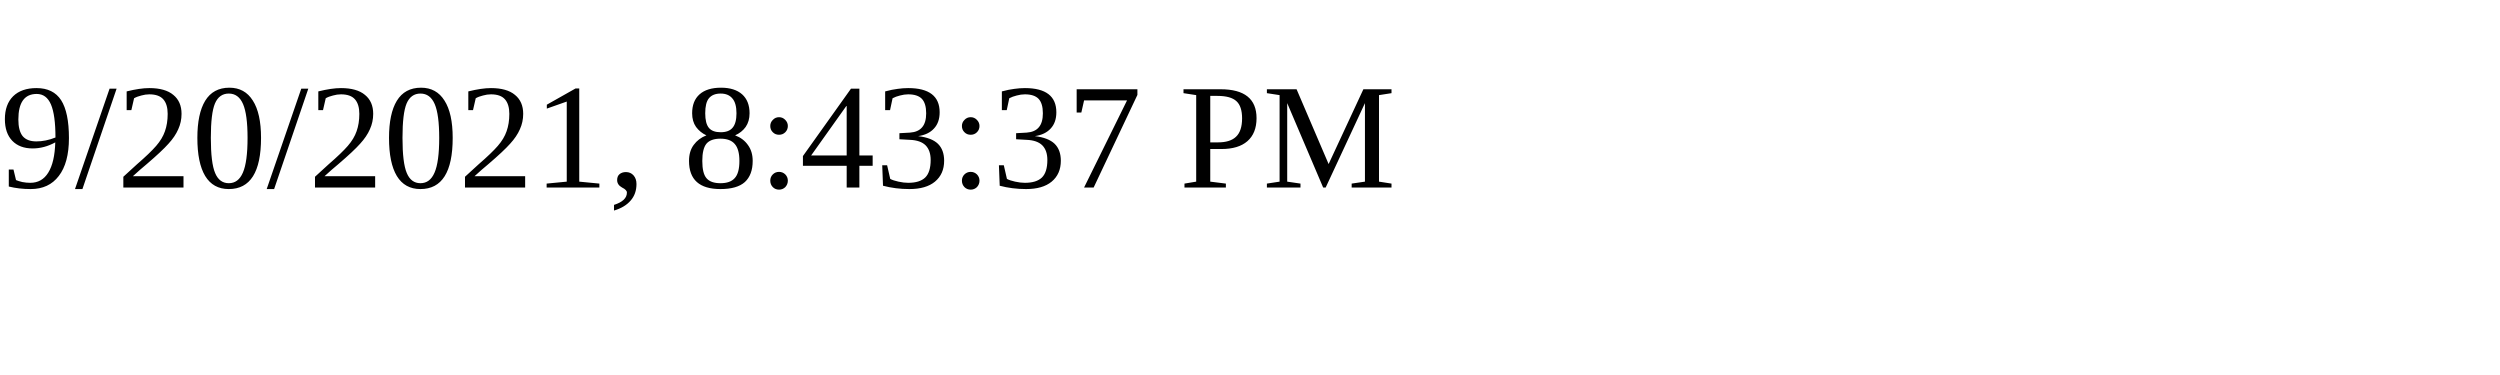
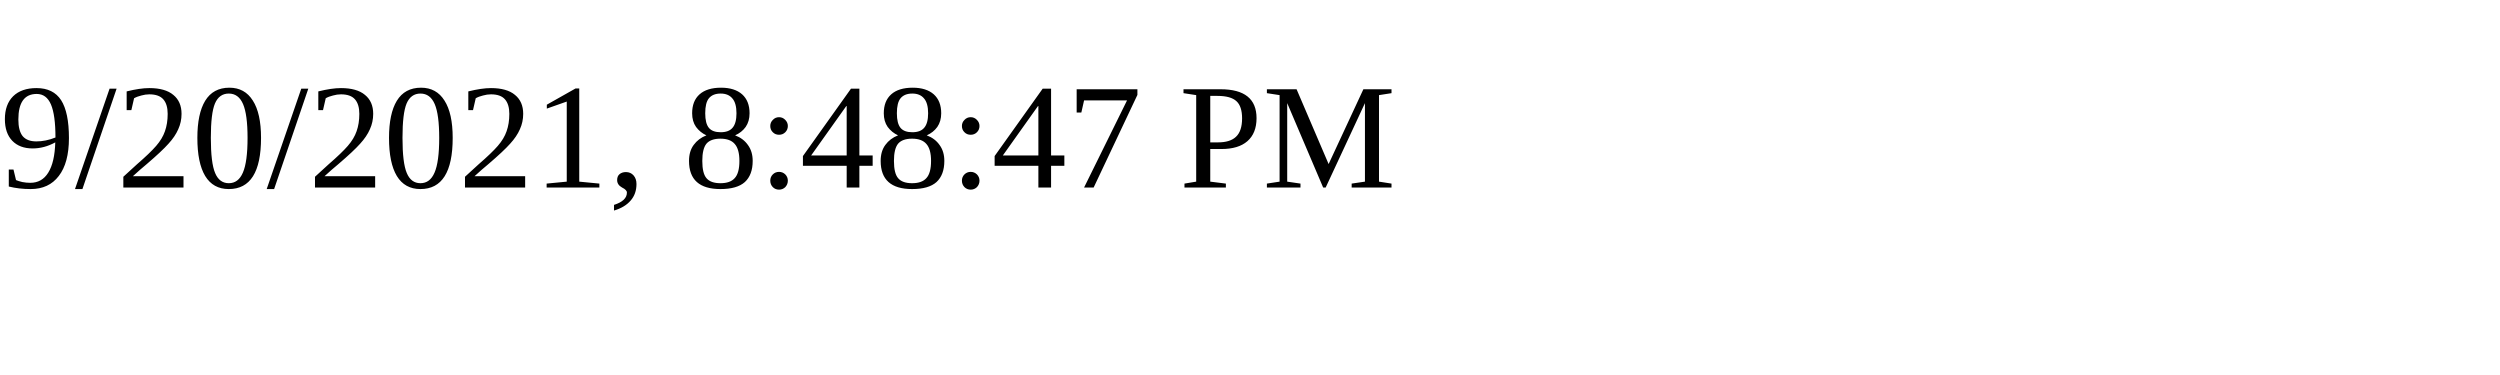
<svg xmlns="http://www.w3.org/2000/svg" height="30" width="200">
-   <text x="0" y="15">9/20/2021, 8:43:37 PM</text>
+   <text x="0" y="15">9/20/2021, 8:48:47 PM</text>
</svg>
